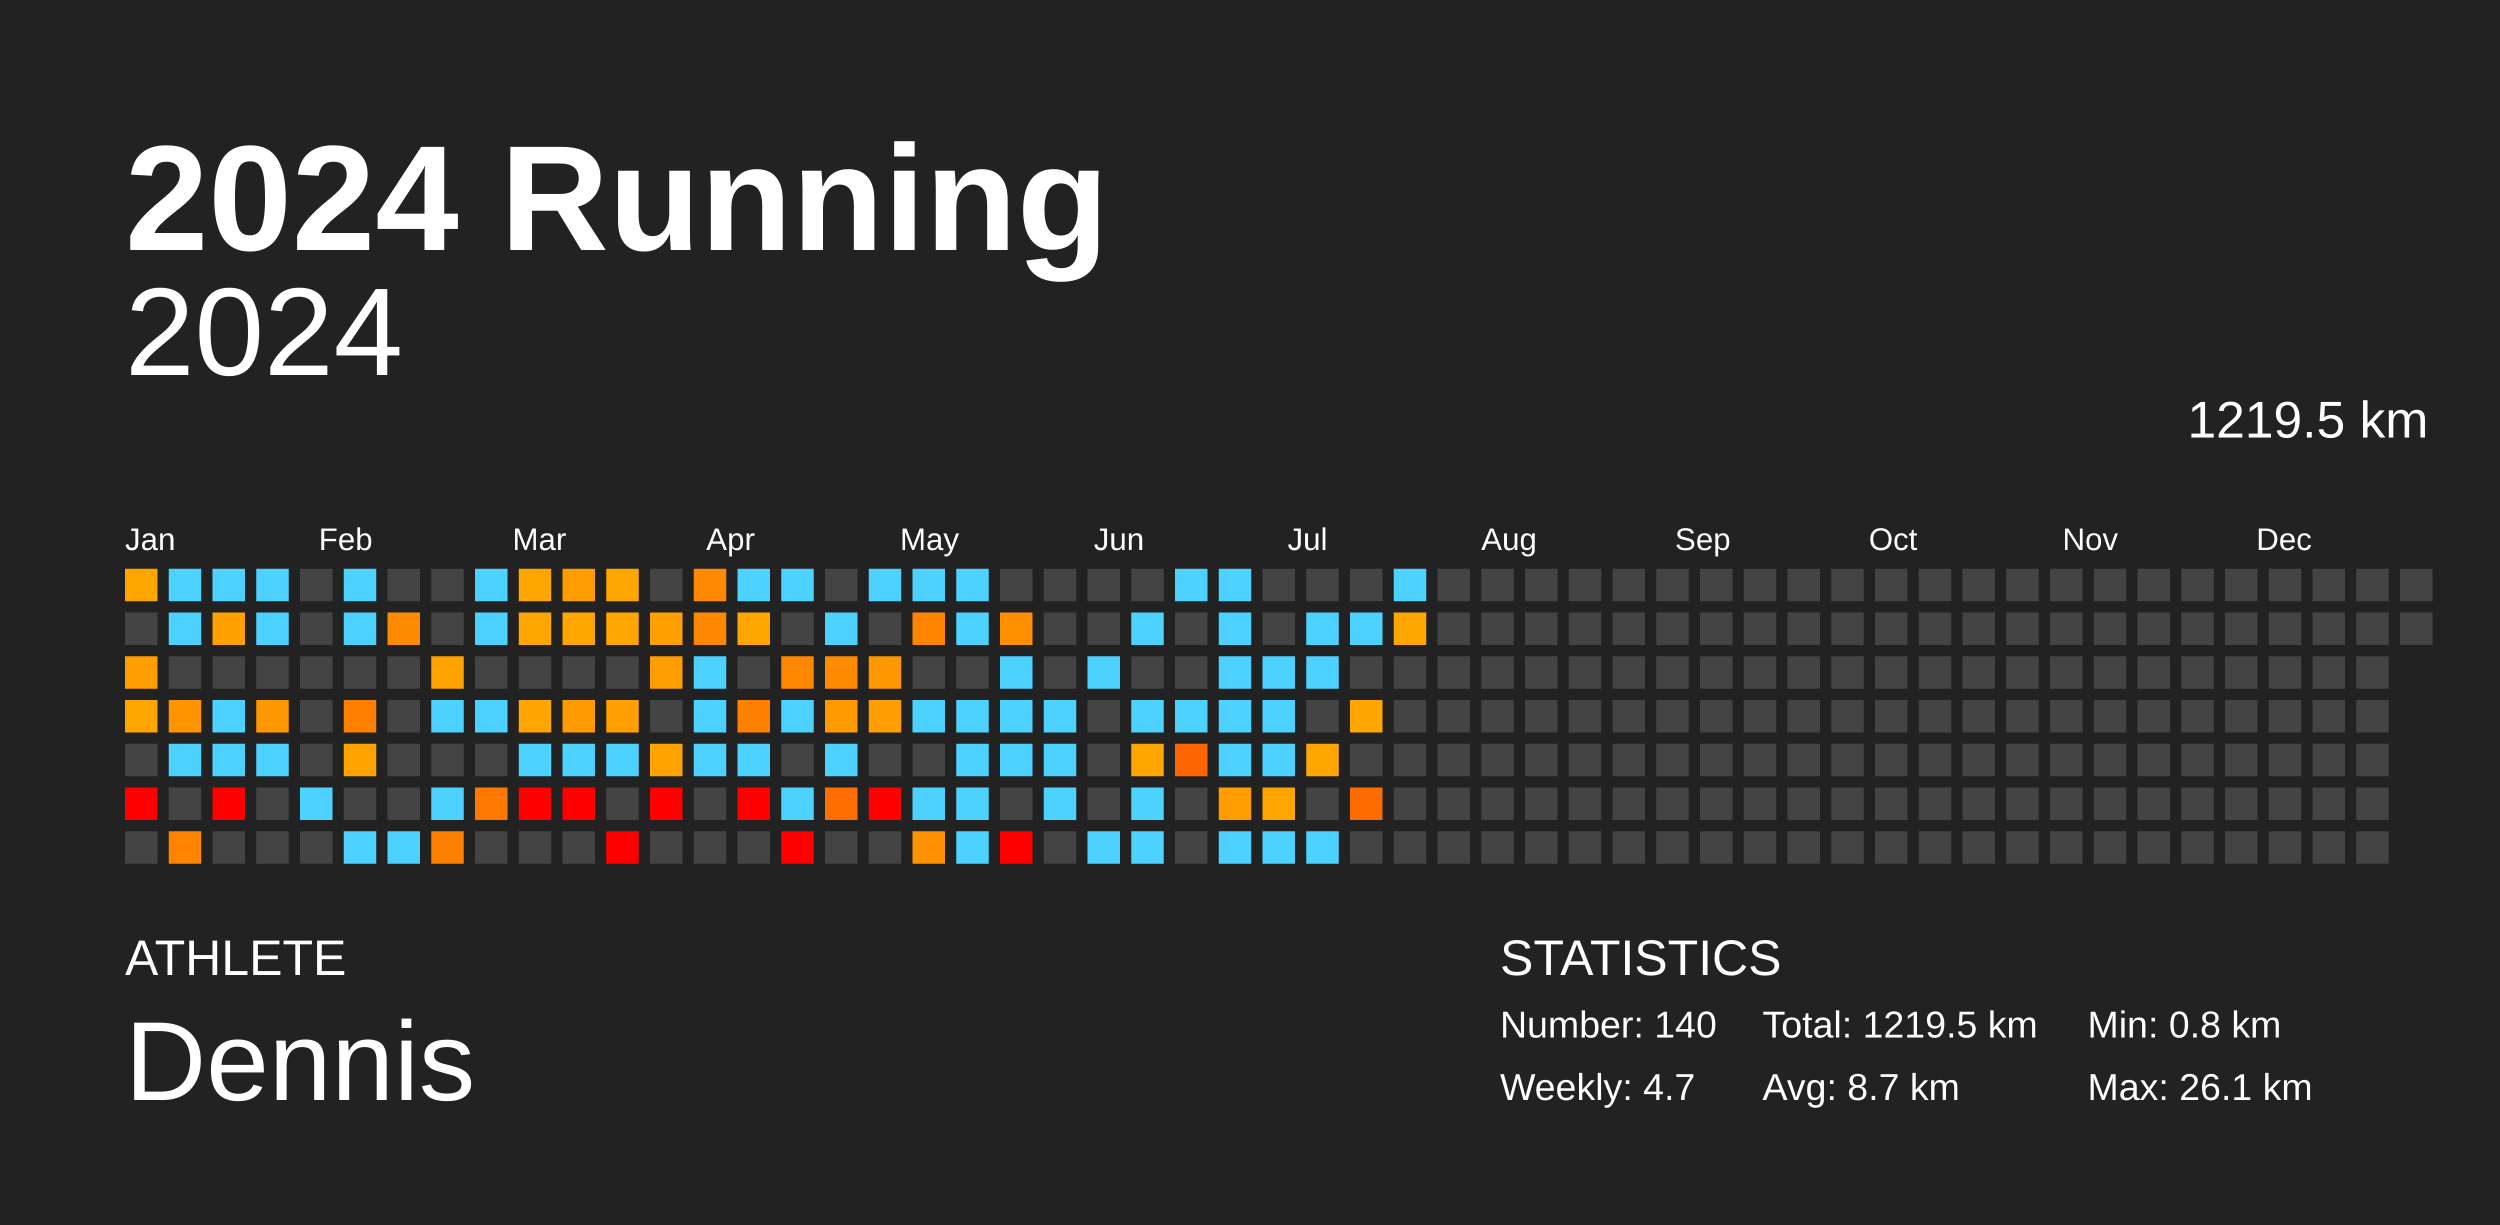
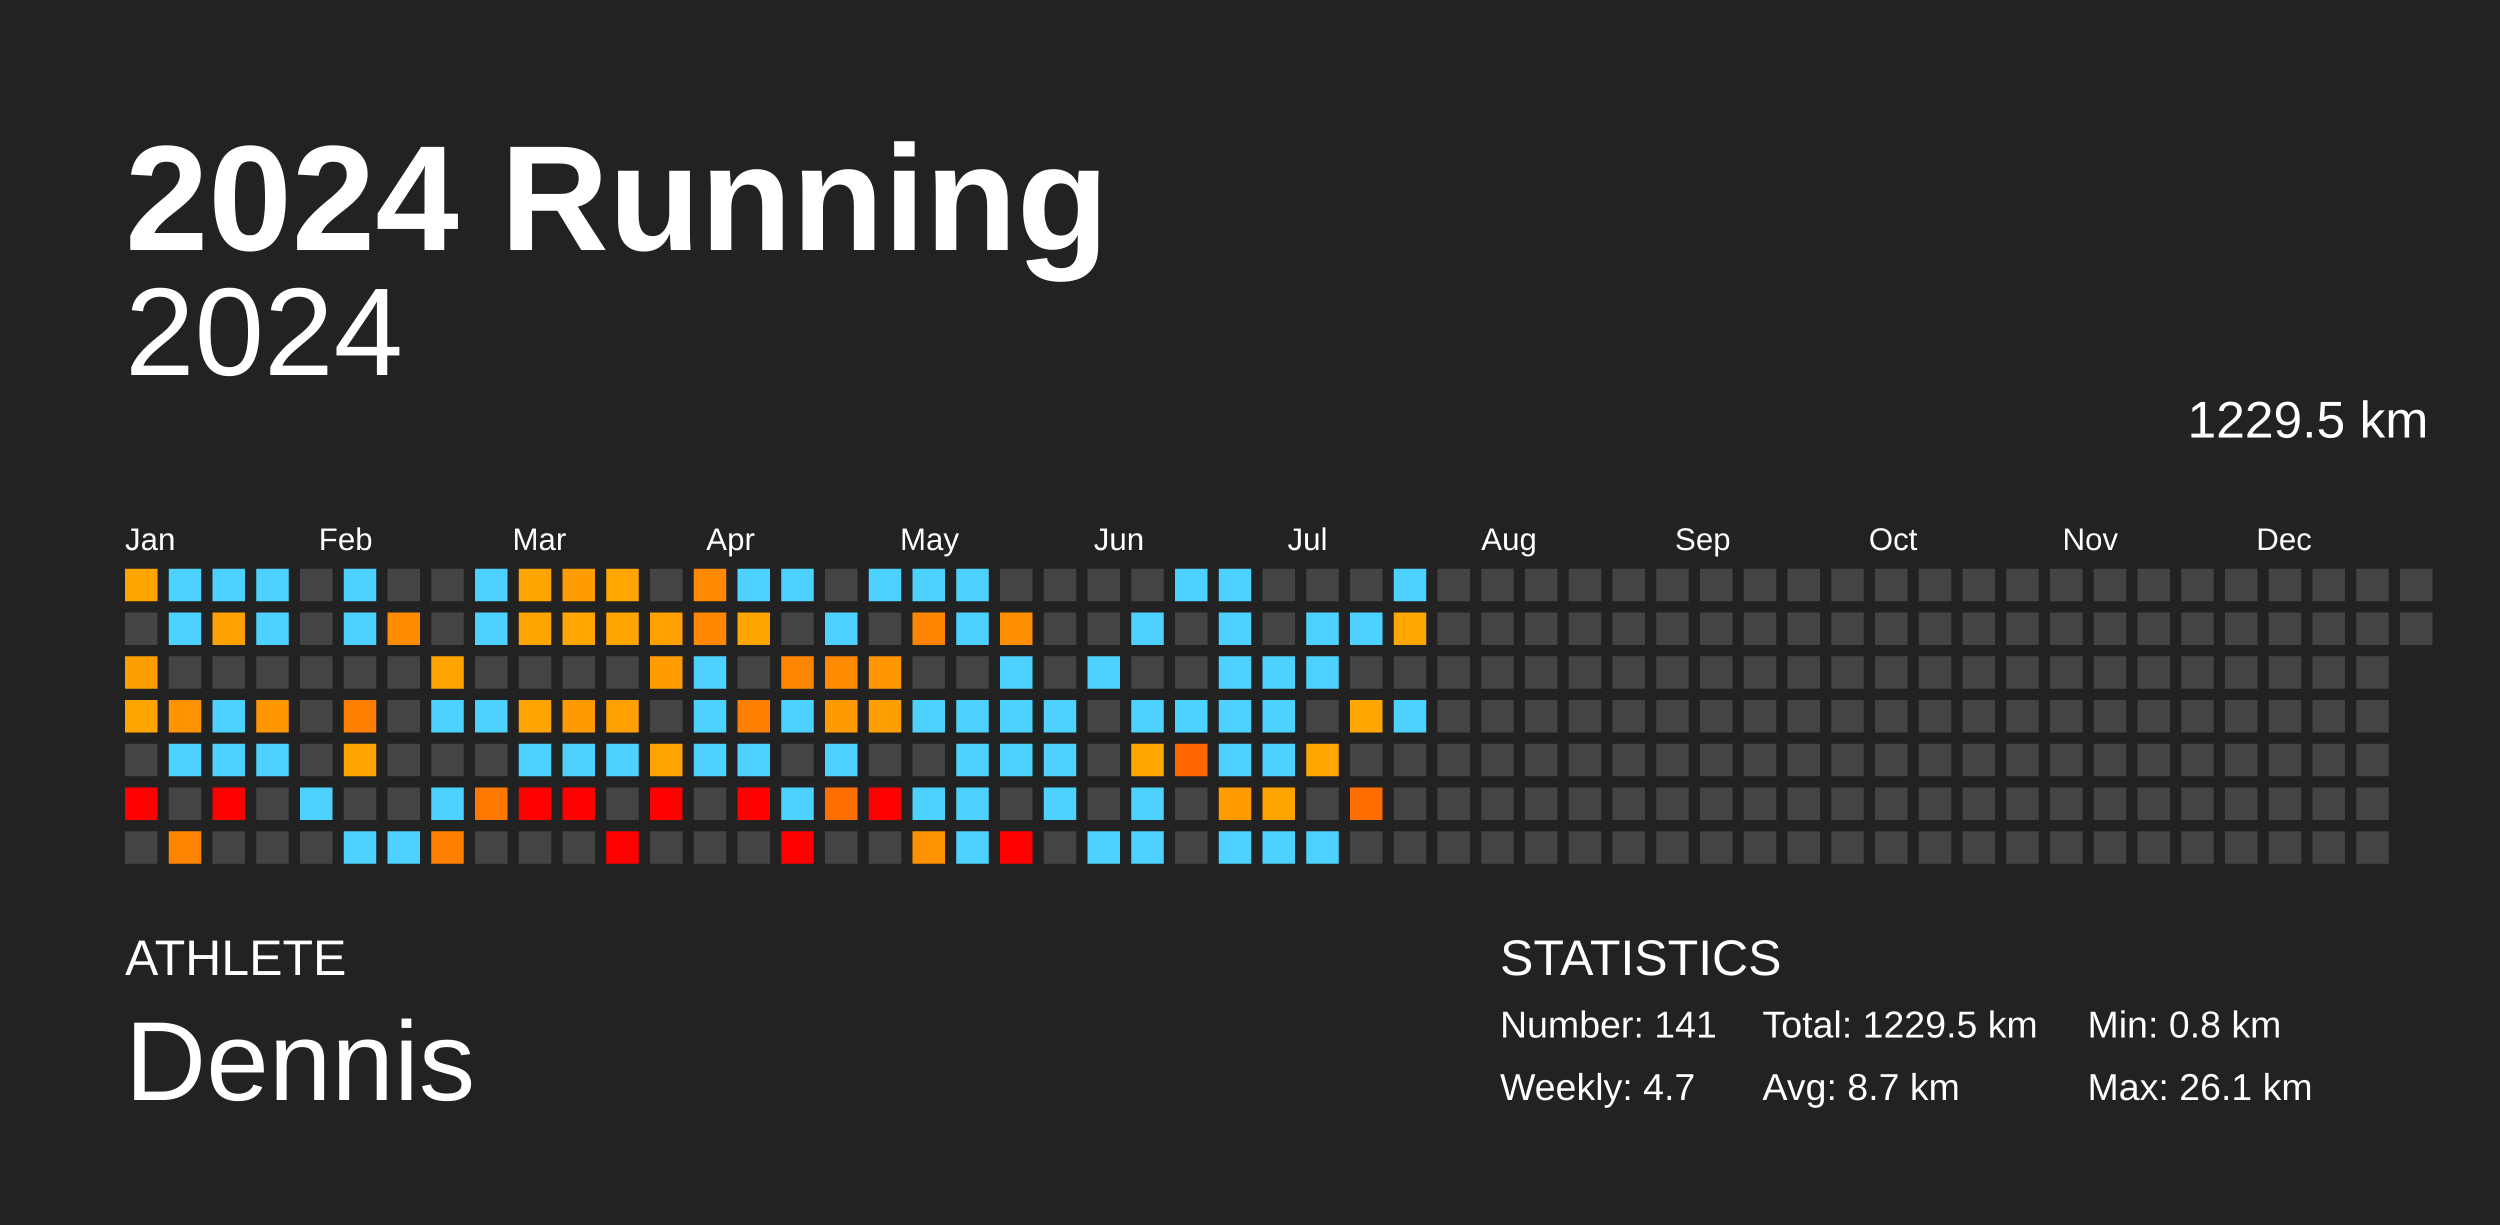
<svg xmlns="http://www.w3.org/2000/svg" baseProfile="full" height="98mm" version="1.1" viewBox="0,0,200,98" width="200mm">
  <defs />
  <rect fill="#222222" height="98" width="200" x="0" y="0" />
  <text fill="#FFFFFF" style="font-size:12px; font-family:Arial; font-weight:bold;" x="10" y="20">2024 Running</text>
  <text fill="#FFFFFF" style="font-size:4px; font-family:Arial" x="10" y="78">ATHLETE</text>
  <text fill="#FFFFFF" style="font-size:9px; font-family:Arial" x="10" y="88">Dennis</text>
  <text fill="#FFFFFF" style="font-size:4px; font-family:Arial" x="120" y="78">STATISTICS</text>
-   <text fill="#FFFFFF" style="font-size:3px; font-family:Arial" x="120" y="83">Number: 140</text>
+   <text fill="#FFFFFF" style="font-size:3px; font-family:Arial" x="120" y="83">Number: 141</text>
  <text fill="#FFFFFF" style="font-size:3px; font-family:Arial" x="120" y="88">Weekly: 4.7</text>
-   <text fill="#FFFFFF" style="font-size:3px; font-family:Arial" x="141" y="83">Total: 1219.5 km</text>
+   <text fill="#FFFFFF" style="font-size:3px; font-family:Arial" x="141" y="83">Total: 1229.5 km</text>
  <text fill="#FFFFFF" style="font-size:3px; font-family:Arial" x="141" y="88">Avg: 8.7 km</text>
  <text fill="#FFFFFF" style="font-size:3px; font-family:Arial" x="167" y="83">Min: 0.8 km</text>
  <text fill="#FFFFFF" style="font-size:3px; font-family:Arial" x="167" y="88">Max: 26.1 km</text>
  <text alignment-baseline="hanging" fill="#FFFFFF" style="font-size:10.0px; font-family:Arial;" x="10" y="30">2024</text>
-   <text alignment-baseline="hanging" fill="#FFFFFF" style="font-size:4.125px; font-family:Arial;" x="175" y="35">1219.5 km</text>
+   <text alignment-baseline="hanging" fill="#FFFFFF" style="font-size:4.125px; font-family:Arial;" x="175" y="35">1229.5 km</text>
  <text fill="#FFFFFF" style="font-size:2.5px; font-family:Arial" x="10.0" y="44">Jan</text>
  <text fill="#FFFFFF" style="font-size:2.5px; font-family:Arial" x="25.5" y="44">Feb</text>
  <text fill="#FFFFFF" style="font-size:2.5px; font-family:Arial" x="41.0" y="44">Mar</text>
  <text fill="#FFFFFF" style="font-size:2.5px; font-family:Arial" x="56.5" y="44">Apr</text>
  <text fill="#FFFFFF" style="font-size:2.5px; font-family:Arial" x="72.0" y="44">May</text>
  <text fill="#FFFFFF" style="font-size:2.5px; font-family:Arial" x="87.5" y="44">Jun</text>
  <text fill="#FFFFFF" style="font-size:2.5px; font-family:Arial" x="103.0" y="44">Jul</text>
  <text fill="#FFFFFF" style="font-size:2.5px; font-family:Arial" x="118.5" y="44">Aug</text>
  <text fill="#FFFFFF" style="font-size:2.5px; font-family:Arial" x="134.0" y="44">Sep</text>
  <text fill="#FFFFFF" style="font-size:2.5px; font-family:Arial" x="149.5" y="44">Oct</text>
  <text fill="#FFFFFF" style="font-size:2.5px; font-family:Arial" x="165.0" y="44">Nov</text>
  <text fill="#FFFFFF" style="font-size:2.5px; font-family:Arial" x="180.5" y="44">Dec</text>
  <rect fill="#ffa500" height="2.6" width="2.6" x="10.0" y="45.5" />
  <rect fill="#444444" height="2.6" width="2.6" x="10.0" y="49.0" />
  <rect fill="#ff9e00" height="2.6" width="2.6" x="10.0" y="52.5" />
  <rect fill="#ffa500" height="2.6" width="2.6" x="10.0" y="56.0" />
  <rect fill="#444444" height="2.6" width="2.6" x="10.0" y="59.5" />
  <rect fill="red" height="2.6" width="2.6" x="10.0" y="63.0" />
  <rect fill="#444444" height="2.6" width="2.6" x="10.0" y="66.5" />
  <rect fill="#4dd2ff" height="2.6" width="2.6" x="13.5" y="45.5" />
  <rect fill="#4dd2ff" height="2.6" width="2.6" x="13.5" y="49.0" />
  <rect fill="#444444" height="2.6" width="2.6" x="13.5" y="52.5" />
  <rect fill="#ff9400" height="2.6" width="2.6" x="13.5" y="56.0" />
  <rect fill="#4dd2ff" height="2.6" width="2.6" x="13.5" y="59.5" />
  <rect fill="#444444" height="2.6" width="2.6" x="13.5" y="63.0" />
  <rect fill="#ff8500" height="2.6" width="2.6" x="13.5" y="66.5" />
  <rect fill="#4dd2ff" height="2.6" width="2.6" x="17.0" y="45.5" />
  <rect fill="#ffa100" height="2.6" width="2.6" x="17.0" y="49.0" />
  <rect fill="#444444" height="2.6" width="2.6" x="17.0" y="52.5" />
  <rect fill="#4dd2ff" height="2.6" width="2.6" x="17.0" y="56.0" />
  <rect fill="#4dd2ff" height="2.6" width="2.6" x="17.0" y="59.5" />
  <rect fill="red" height="2.6" width="2.6" x="17.0" y="63.0" />
  <rect fill="#444444" height="2.6" width="2.6" x="17.0" y="66.5" />
  <rect fill="#4dd2ff" height="2.6" width="2.6" x="20.5" y="45.5" />
  <rect fill="#4dd2ff" height="2.6" width="2.6" x="20.5" y="49.0" />
  <rect fill="#444444" height="2.6" width="2.6" x="20.5" y="52.5" />
  <rect fill="#ff9800" height="2.6" width="2.6" x="20.5" y="56.0" />
  <rect fill="#4dd2ff" height="2.6" width="2.6" x="20.5" y="59.5" />
  <rect fill="#444444" height="2.6" width="2.6" x="20.5" y="63.0" />
  <rect fill="#444444" height="2.6" width="2.6" x="20.5" y="66.5" />
  <rect fill="#444444" height="2.6" width="2.6" x="24.0" y="45.5" />
  <rect fill="#444444" height="2.6" width="2.6" x="24.0" y="49.0" />
  <rect fill="#444444" height="2.6" width="2.6" x="24.0" y="52.5" />
  <rect fill="#444444" height="2.6" width="2.6" x="24.0" y="56.0" />
  <rect fill="#444444" height="2.6" width="2.6" x="24.0" y="59.5" />
  <rect fill="#4dd2ff" height="2.6" width="2.6" x="24.0" y="63.0" />
  <rect fill="#444444" height="2.6" width="2.6" x="24.0" y="66.5" />
  <rect fill="#4dd2ff" height="2.6" width="2.6" x="27.5" y="45.5" />
  <rect fill="#4dd2ff" height="2.6" width="2.6" x="27.5" y="49.0" />
  <rect fill="#444444" height="2.6" width="2.6" x="27.5" y="52.5" />
  <rect fill="#ff8000" height="2.6" width="2.6" x="27.5" y="56.0" />
  <rect fill="#ffa300" height="2.6" width="2.6" x="27.5" y="59.5" />
  <rect fill="#444444" height="2.6" width="2.6" x="27.5" y="63.0" />
  <rect fill="#4dd2ff" height="2.6" width="2.6" x="27.5" y="66.5" />
  <rect fill="#444444" height="2.6" width="2.6" x="31.0" y="45.5" />
  <rect fill="#ff8b00" height="2.6" width="2.6" x="31.0" y="49.0" />
  <rect fill="#444444" height="2.6" width="2.6" x="31.0" y="52.5" />
  <rect fill="#444444" height="2.6" width="2.6" x="31.0" y="56.0" />
  <rect fill="#444444" height="2.6" width="2.6" x="31.0" y="59.5" />
  <rect fill="#444444" height="2.6" width="2.6" x="31.0" y="63.0" />
  <rect fill="#4dd2ff" height="2.6" width="2.6" x="31.0" y="66.5" />
  <rect fill="#444444" height="2.6" width="2.6" x="34.5" y="45.5" />
  <rect fill="#444444" height="2.6" width="2.6" x="34.5" y="49.0" />
  <rect fill="#ffa300" height="2.6" width="2.6" x="34.5" y="52.5" />
  <rect fill="#4dd2ff" height="2.6" width="2.6" x="34.5" y="56.0" />
  <rect fill="#444444" height="2.6" width="2.6" x="34.5" y="59.5" />
  <rect fill="#4dd2ff" height="2.6" width="2.6" x="34.5" y="63.0" />
  <rect fill="#ff7f00" height="2.6" width="2.6" x="34.5" y="66.5" />
  <rect fill="#4dd2ff" height="2.6" width="2.6" x="38.0" y="45.5" />
  <rect fill="#4dd2ff" height="2.6" width="2.6" x="38.0" y="49.0" />
  <rect fill="#444444" height="2.6" width="2.6" x="38.0" y="52.5" />
  <rect fill="#4dd2ff" height="2.6" width="2.6" x="38.0" y="56.0" />
  <rect fill="#444444" height="2.6" width="2.6" x="38.0" y="59.5" />
  <rect fill="#ff7800" height="2.6" width="2.6" x="38.0" y="63.0" />
  <rect fill="#444444" height="2.6" width="2.6" x="38.0" y="66.5" />
  <rect fill="#ffa500" height="2.6" width="2.6" x="41.5" y="45.5" />
  <rect fill="#ffa500" height="2.6" width="2.6" x="41.5" y="49.0" />
  <rect fill="#444444" height="2.6" width="2.6" x="41.5" y="52.5" />
  <rect fill="#ffa400" height="2.6" width="2.6" x="41.5" y="56.0" />
  <rect fill="#4dd2ff" height="2.6" width="2.6" x="41.5" y="59.5" />
  <rect fill="red" height="2.6" width="2.6" x="41.5" y="63.0" />
  <rect fill="#444444" height="2.6" width="2.6" x="41.5" y="66.5" />
  <rect fill="#ff9d00" height="2.6" width="2.6" x="45.0" y="45.5" />
  <rect fill="#ffa600" height="2.6" width="2.6" x="45.0" y="49.0" />
  <rect fill="#444444" height="2.6" width="2.6" x="45.0" y="52.5" />
  <rect fill="#ff9b00" height="2.6" width="2.6" x="45.0" y="56.0" />
  <rect fill="#4dd2ff" height="2.6" width="2.6" x="45.0" y="59.5" />
  <rect fill="red" height="2.6" width="2.6" x="45.0" y="63.0" />
  <rect fill="#444444" height="2.6" width="2.6" x="45.0" y="66.5" />
  <rect fill="#ffa600" height="2.6" width="2.6" x="48.5" y="45.5" />
  <rect fill="#ffa500" height="2.6" width="2.6" x="48.5" y="49.0" />
  <rect fill="#444444" height="2.6" width="2.6" x="48.5" y="52.5" />
  <rect fill="#ffa000" height="2.6" width="2.6" x="48.5" y="56.0" />
  <rect fill="#4dd2ff" height="2.6" width="2.6" x="48.5" y="59.5" />
  <rect fill="#444444" height="2.6" width="2.6" x="48.5" y="63.0" />
  <rect fill="red" height="2.6" width="2.6" x="48.5" y="66.5" />
  <rect fill="#444444" height="2.6" width="2.6" x="52.0" y="45.5" />
  <rect fill="#ff9f00" height="2.6" width="2.6" x="52.0" y="49.0" />
  <rect fill="#ff9d00" height="2.6" width="2.6" x="52.0" y="52.5" />
  <rect fill="#444444" height="2.6" width="2.6" x="52.0" y="56.0" />
  <rect fill="#ffa300" height="2.6" width="2.6" x="52.0" y="59.5" />
  <rect fill="red" height="2.6" width="2.6" x="52.0" y="63.0" />
  <rect fill="#444444" height="2.6" width="2.6" x="52.0" y="66.5" />
  <rect fill="#ff8900" height="2.6" width="2.6" x="55.5" y="45.5" />
  <rect fill="#ff8800" height="2.6" width="2.6" x="55.5" y="49.0" />
  <rect fill="#4dd2ff" height="2.6" width="2.6" x="55.5" y="52.5" />
  <rect fill="#4dd2ff" height="2.6" width="2.6" x="55.5" y="56.0" />
  <rect fill="#4dd2ff" height="2.6" width="2.6" x="55.5" y="59.5" />
  <rect fill="#444444" height="2.6" width="2.6" x="55.5" y="63.0" />
  <rect fill="#444444" height="2.6" width="2.6" x="55.5" y="66.5" />
  <rect fill="#4dd2ff" height="2.6" width="2.6" x="59.0" y="45.5" />
  <rect fill="#ffa500" height="2.6" width="2.6" x="59.0" y="49.0" />
  <rect fill="#444444" height="2.6" width="2.6" x="59.0" y="52.5" />
  <rect fill="#ff7f00" height="2.6" width="2.6" x="59.0" y="56.0" />
  <rect fill="#4dd2ff" height="2.6" width="2.6" x="59.0" y="59.5" />
  <rect fill="red" height="2.6" width="2.6" x="59.0" y="63.0" />
  <rect fill="#444444" height="2.6" width="2.6" x="59.0" y="66.5" />
  <rect fill="#4dd2ff" height="2.6" width="2.6" x="62.5" y="45.5" />
  <rect fill="#444444" height="2.6" width="2.6" x="62.5" y="49.0" />
  <rect fill="#ff8600" height="2.6" width="2.6" x="62.5" y="52.5" />
  <rect fill="#4dd2ff" height="2.6" width="2.6" x="62.5" y="56.0" />
  <rect fill="#444444" height="2.6" width="2.6" x="62.5" y="59.5" />
  <rect fill="#4dd2ff" height="2.6" width="2.6" x="62.5" y="63.0" />
  <rect fill="red" height="2.6" width="2.6" x="62.5" y="66.5" />
  <rect fill="#444444" height="2.6" width="2.6" x="66.0" y="45.5" />
  <rect fill="#4dd2ff" height="2.6" width="2.6" x="66.0" y="49.0" />
  <rect fill="#ff8b00" height="2.6" width="2.6" x="66.0" y="52.5" />
  <rect fill="#ff9b00" height="2.6" width="2.6" x="66.0" y="56.0" />
  <rect fill="#4dd2ff" height="2.6" width="2.6" x="66.0" y="59.5" />
  <rect fill="#ff6e00" height="2.6" width="2.6" x="66.0" y="63.0" />
  <rect fill="#444444" height="2.6" width="2.6" x="66.0" y="66.5" />
  <rect fill="#4dd2ff" height="2.6" width="2.6" x="69.5" y="45.5" />
  <rect fill="#444444" height="2.6" width="2.6" x="69.5" y="49.0" />
  <rect fill="#ff9800" height="2.6" width="2.6" x="69.5" y="52.5" />
  <rect fill="#ff9e00" height="2.6" width="2.6" x="69.5" y="56.0" />
  <rect fill="#444444" height="2.6" width="2.6" x="69.5" y="59.5" />
  <rect fill="red" height="2.6" width="2.6" x="69.5" y="63.0" />
  <rect fill="#444444" height="2.6" width="2.6" x="69.5" y="66.5" />
  <rect fill="#4dd2ff" height="2.6" width="2.6" x="73.0" y="45.5" />
  <rect fill="#ff8500" height="2.6" width="2.6" x="73.0" y="49.0" />
  <rect fill="#444444" height="2.6" width="2.6" x="73.0" y="52.5" />
  <rect fill="#4dd2ff" height="2.6" width="2.6" x="73.0" y="56.0" />
  <rect fill="#444444" height="2.6" width="2.6" x="73.0" y="59.5" />
  <rect fill="#4dd2ff" height="2.6" width="2.6" x="73.0" y="63.0" />
  <rect fill="#ff9200" height="2.6" width="2.6" x="73.0" y="66.5" />
  <rect fill="#4dd2ff" height="2.6" width="2.6" x="76.5" y="45.5" />
  <rect fill="#4dd2ff" height="2.6" width="2.6" x="76.5" y="49.0" />
  <rect fill="#444444" height="2.6" width="2.6" x="76.5" y="52.5" />
  <rect fill="#4dd2ff" height="2.6" width="2.6" x="76.5" y="56.0" />
  <rect fill="#4dd2ff" height="2.6" width="2.6" x="76.5" y="59.5" />
  <rect fill="#4dd2ff" height="2.6" width="2.6" x="76.5" y="63.0" />
  <rect fill="#4dd2ff" height="2.6" width="2.6" x="76.5" y="66.5" />
  <rect fill="#444444" height="2.6" width="2.6" x="80.0" y="45.5" />
  <rect fill="#ff8e00" height="2.6" width="2.6" x="80.0" y="49.0" />
  <rect fill="#4dd2ff" height="2.6" width="2.6" x="80.0" y="52.5" />
  <rect fill="#4dd2ff" height="2.6" width="2.6" x="80.0" y="56.0" />
  <rect fill="#4dd2ff" height="2.6" width="2.6" x="80.0" y="59.5" />
  <rect fill="#444444" height="2.6" width="2.6" x="80.0" y="63.0" />
  <rect fill="red" height="2.6" width="2.6" x="80.0" y="66.5" />
  <rect fill="#444444" height="2.6" width="2.6" x="83.5" y="45.5" />
  <rect fill="#444444" height="2.6" width="2.6" x="83.5" y="49.0" />
  <rect fill="#444444" height="2.6" width="2.6" x="83.5" y="52.5" />
  <rect fill="#4dd2ff" height="2.6" width="2.6" x="83.5" y="56.0" />
  <rect fill="#4dd2ff" height="2.6" width="2.6" x="83.5" y="59.5" />
  <rect fill="#4dd2ff" height="2.6" width="2.6" x="83.5" y="63.0" />
  <rect fill="#444444" height="2.6" width="2.6" x="83.5" y="66.5" />
  <rect fill="#444444" height="2.6" width="2.6" x="87.0" y="45.5" />
  <rect fill="#444444" height="2.6" width="2.6" x="87.0" y="49.0" />
  <rect fill="#4dd2ff" height="2.6" width="2.6" x="87.0" y="52.5" />
  <rect fill="#444444" height="2.6" width="2.6" x="87.0" y="56.0" />
  <rect fill="#444444" height="2.6" width="2.6" x="87.0" y="59.5" />
  <rect fill="#444444" height="2.6" width="2.6" x="87.0" y="63.0" />
  <rect fill="#4dd2ff" height="2.6" width="2.6" x="87.0" y="66.5" />
  <rect fill="#444444" height="2.6" width="2.6" x="90.5" y="45.5" />
  <rect fill="#4dd2ff" height="2.6" width="2.6" x="90.5" y="49.0" />
  <rect fill="#444444" height="2.6" width="2.6" x="90.5" y="52.5" />
  <rect fill="#4dd2ff" height="2.6" width="2.6" x="90.5" y="56.0" />
  <rect fill="#ffa700" height="2.6" width="2.6" x="90.5" y="59.5" />
  <rect fill="#4dd2ff" height="2.6" width="2.6" x="90.5" y="63.0" />
  <rect fill="#4dd2ff" height="2.6" width="2.6" x="90.5" y="66.5" />
  <rect fill="#4dd2ff" height="2.6" width="2.6" x="94.0" y="45.5" />
  <rect fill="#444444" height="2.6" width="2.6" x="94.0" y="49.0" />
  <rect fill="#444444" height="2.6" width="2.6" x="94.0" y="52.5" />
  <rect fill="#4dd2ff" height="2.6" width="2.6" x="94.0" y="56.0" />
  <rect fill="#ff6500" height="2.6" width="2.6" x="94.0" y="59.5" />
  <rect fill="#444444" height="2.6" width="2.6" x="94.0" y="63.0" />
  <rect fill="#444444" height="2.6" width="2.6" x="94.0" y="66.5" />
  <rect fill="#4dd2ff" height="2.6" width="2.6" x="97.5" y="45.5" />
  <rect fill="#4dd2ff" height="2.6" width="2.6" x="97.5" y="49.0" />
  <rect fill="#4dd2ff" height="2.6" width="2.6" x="97.5" y="52.5" />
  <rect fill="#4dd2ff" height="2.6" width="2.6" x="97.5" y="56.0" />
  <rect fill="#4dd2ff" height="2.6" width="2.6" x="97.5" y="59.5" />
  <rect fill="#ff9c00" height="2.6" width="2.6" x="97.5" y="63.0" />
  <rect fill="#4dd2ff" height="2.6" width="2.6" x="97.5" y="66.5" />
  <rect fill="#444444" height="2.6" width="2.6" x="101.0" y="45.5" />
  <rect fill="#444444" height="2.6" width="2.6" x="101.0" y="49.0" />
  <rect fill="#4dd2ff" height="2.6" width="2.6" x="101.0" y="52.5" />
  <rect fill="#4dd2ff" height="2.6" width="2.6" x="101.0" y="56.0" />
  <rect fill="#4dd2ff" height="2.6" width="2.6" x="101.0" y="59.5" />
  <rect fill="#ffa500" height="2.6" width="2.6" x="101.0" y="63.0" />
  <rect fill="#4dd2ff" height="2.6" width="2.6" x="101.0" y="66.5" />
  <rect fill="#444444" height="2.6" width="2.6" x="104.5" y="45.5" />
  <rect fill="#4dd2ff" height="2.6" width="2.6" x="104.5" y="49.0" />
  <rect fill="#4dd2ff" height="2.6" width="2.6" x="104.5" y="52.5" />
  <rect fill="#444444" height="2.6" width="2.6" x="104.5" y="56.0" />
  <rect fill="#ffa600" height="2.6" width="2.6" x="104.5" y="59.5" />
  <rect fill="#444444" height="2.6" width="2.6" x="104.5" y="63.0" />
  <rect fill="#4dd2ff" height="2.6" width="2.6" x="104.5" y="66.5" />
  <rect fill="#444444" height="2.6" width="2.6" x="108.0" y="45.5" />
  <rect fill="#4dd2ff" height="2.6" width="2.6" x="108.0" y="49.0" />
  <rect fill="#444444" height="2.6" width="2.6" x="108.0" y="52.5" />
  <rect fill="#ffa600" height="2.6" width="2.6" x="108.0" y="56.0" />
  <rect fill="#444444" height="2.6" width="2.6" x="108.0" y="59.5" />
  <rect fill="#ff6c00" height="2.6" width="2.6" x="108.0" y="63.0" />
  <rect fill="#444444" height="2.6" width="2.6" x="108.0" y="66.5" />
  <rect fill="#4dd2ff" height="2.6" width="2.6" x="111.5" y="45.5" />
  <rect fill="#ffa600" height="2.6" width="2.6" x="111.5" y="49.0" />
  <rect fill="#444444" height="2.6" width="2.6" x="111.5" y="52.5" />
-   <rect fill="#444444" height="2.6" width="2.6" x="111.5" y="56.0" />
+   <rect fill="#4dd2ff" height="2.6" width="2.6" x="111.5" y="56.0" />
  <rect fill="#444444" height="2.6" width="2.6" x="111.5" y="59.5" />
  <rect fill="#444444" height="2.6" width="2.6" x="111.5" y="63.0" />
  <rect fill="#444444" height="2.6" width="2.6" x="111.5" y="66.5" />
  <rect fill="#444444" height="2.6" width="2.6" x="115.0" y="45.5" />
  <rect fill="#444444" height="2.6" width="2.6" x="115.0" y="49.0" />
  <rect fill="#444444" height="2.6" width="2.6" x="115.0" y="52.5" />
  <rect fill="#444444" height="2.6" width="2.6" x="115.0" y="56.0" />
  <rect fill="#444444" height="2.6" width="2.6" x="115.0" y="59.5" />
  <rect fill="#444444" height="2.6" width="2.6" x="115.0" y="63.0" />
  <rect fill="#444444" height="2.6" width="2.6" x="115.0" y="66.5" />
  <rect fill="#444444" height="2.6" width="2.6" x="118.5" y="45.5" />
  <rect fill="#444444" height="2.6" width="2.6" x="118.5" y="49.0" />
  <rect fill="#444444" height="2.6" width="2.6" x="118.5" y="52.5" />
  <rect fill="#444444" height="2.6" width="2.6" x="118.5" y="56.0" />
  <rect fill="#444444" height="2.6" width="2.6" x="118.5" y="59.5" />
  <rect fill="#444444" height="2.6" width="2.6" x="118.5" y="63.0" />
  <rect fill="#444444" height="2.6" width="2.6" x="118.5" y="66.5" />
  <rect fill="#444444" height="2.6" width="2.6" x="122.0" y="45.5" />
  <rect fill="#444444" height="2.6" width="2.6" x="122.0" y="49.0" />
  <rect fill="#444444" height="2.6" width="2.6" x="122.0" y="52.5" />
  <rect fill="#444444" height="2.6" width="2.6" x="122.0" y="56.0" />
  <rect fill="#444444" height="2.6" width="2.6" x="122.0" y="59.5" />
  <rect fill="#444444" height="2.6" width="2.6" x="122.0" y="63.0" />
  <rect fill="#444444" height="2.6" width="2.6" x="122.0" y="66.5" />
  <rect fill="#444444" height="2.6" width="2.6" x="125.5" y="45.5" />
  <rect fill="#444444" height="2.6" width="2.6" x="125.5" y="49.0" />
  <rect fill="#444444" height="2.6" width="2.6" x="125.5" y="52.5" />
  <rect fill="#444444" height="2.6" width="2.6" x="125.5" y="56.0" />
  <rect fill="#444444" height="2.6" width="2.6" x="125.5" y="59.5" />
  <rect fill="#444444" height="2.6" width="2.6" x="125.5" y="63.0" />
  <rect fill="#444444" height="2.6" width="2.6" x="125.5" y="66.5" />
  <rect fill="#444444" height="2.6" width="2.6" x="129.0" y="45.5" />
  <rect fill="#444444" height="2.6" width="2.6" x="129.0" y="49.0" />
  <rect fill="#444444" height="2.6" width="2.6" x="129.0" y="52.5" />
  <rect fill="#444444" height="2.6" width="2.6" x="129.0" y="56.0" />
  <rect fill="#444444" height="2.6" width="2.6" x="129.0" y="59.5" />
  <rect fill="#444444" height="2.6" width="2.6" x="129.0" y="63.0" />
  <rect fill="#444444" height="2.6" width="2.6" x="129.0" y="66.5" />
  <rect fill="#444444" height="2.6" width="2.6" x="132.5" y="45.5" />
  <rect fill="#444444" height="2.6" width="2.6" x="132.5" y="49.0" />
  <rect fill="#444444" height="2.6" width="2.6" x="132.5" y="52.5" />
  <rect fill="#444444" height="2.6" width="2.6" x="132.5" y="56.0" />
  <rect fill="#444444" height="2.6" width="2.6" x="132.5" y="59.5" />
  <rect fill="#444444" height="2.6" width="2.6" x="132.5" y="63.0" />
  <rect fill="#444444" height="2.6" width="2.6" x="132.5" y="66.5" />
  <rect fill="#444444" height="2.6" width="2.6" x="136.0" y="45.5" />
  <rect fill="#444444" height="2.6" width="2.6" x="136.0" y="49.0" />
  <rect fill="#444444" height="2.6" width="2.6" x="136.0" y="52.5" />
  <rect fill="#444444" height="2.6" width="2.6" x="136.0" y="56.0" />
  <rect fill="#444444" height="2.6" width="2.6" x="136.0" y="59.5" />
  <rect fill="#444444" height="2.6" width="2.6" x="136.0" y="63.0" />
  <rect fill="#444444" height="2.6" width="2.6" x="136.0" y="66.5" />
  <rect fill="#444444" height="2.6" width="2.6" x="139.5" y="45.5" />
  <rect fill="#444444" height="2.6" width="2.6" x="139.5" y="49.0" />
  <rect fill="#444444" height="2.6" width="2.6" x="139.5" y="52.5" />
  <rect fill="#444444" height="2.6" width="2.6" x="139.5" y="56.0" />
  <rect fill="#444444" height="2.6" width="2.6" x="139.5" y="59.5" />
  <rect fill="#444444" height="2.6" width="2.6" x="139.5" y="63.0" />
  <rect fill="#444444" height="2.6" width="2.6" x="139.5" y="66.5" />
  <rect fill="#444444" height="2.6" width="2.6" x="143.0" y="45.5" />
  <rect fill="#444444" height="2.6" width="2.6" x="143.0" y="49.0" />
  <rect fill="#444444" height="2.6" width="2.6" x="143.0" y="52.5" />
  <rect fill="#444444" height="2.6" width="2.6" x="143.0" y="56.0" />
  <rect fill="#444444" height="2.6" width="2.6" x="143.0" y="59.5" />
  <rect fill="#444444" height="2.6" width="2.6" x="143.0" y="63.0" />
  <rect fill="#444444" height="2.6" width="2.6" x="143.0" y="66.5" />
  <rect fill="#444444" height="2.6" width="2.6" x="146.5" y="45.5" />
  <rect fill="#444444" height="2.6" width="2.6" x="146.5" y="49.0" />
  <rect fill="#444444" height="2.6" width="2.6" x="146.5" y="52.5" />
  <rect fill="#444444" height="2.6" width="2.6" x="146.5" y="56.0" />
  <rect fill="#444444" height="2.6" width="2.6" x="146.5" y="59.5" />
  <rect fill="#444444" height="2.6" width="2.6" x="146.5" y="63.0" />
  <rect fill="#444444" height="2.6" width="2.6" x="146.5" y="66.5" />
  <rect fill="#444444" height="2.6" width="2.6" x="150.0" y="45.5" />
  <rect fill="#444444" height="2.6" width="2.6" x="150.0" y="49.0" />
  <rect fill="#444444" height="2.6" width="2.6" x="150.0" y="52.5" />
  <rect fill="#444444" height="2.6" width="2.6" x="150.0" y="56.0" />
  <rect fill="#444444" height="2.6" width="2.6" x="150.0" y="59.5" />
  <rect fill="#444444" height="2.6" width="2.6" x="150.0" y="63.0" />
  <rect fill="#444444" height="2.6" width="2.6" x="150.0" y="66.5" />
  <rect fill="#444444" height="2.6" width="2.6" x="153.5" y="45.5" />
  <rect fill="#444444" height="2.6" width="2.6" x="153.5" y="49.0" />
  <rect fill="#444444" height="2.6" width="2.6" x="153.5" y="52.5" />
  <rect fill="#444444" height="2.6" width="2.6" x="153.5" y="56.0" />
  <rect fill="#444444" height="2.6" width="2.6" x="153.5" y="59.5" />
  <rect fill="#444444" height="2.6" width="2.6" x="153.5" y="63.0" />
  <rect fill="#444444" height="2.6" width="2.6" x="153.5" y="66.5" />
  <rect fill="#444444" height="2.6" width="2.6" x="157.0" y="45.5" />
  <rect fill="#444444" height="2.6" width="2.6" x="157.0" y="49.0" />
  <rect fill="#444444" height="2.6" width="2.6" x="157.0" y="52.5" />
  <rect fill="#444444" height="2.6" width="2.6" x="157.0" y="56.0" />
  <rect fill="#444444" height="2.6" width="2.6" x="157.0" y="59.5" />
  <rect fill="#444444" height="2.6" width="2.6" x="157.0" y="63.0" />
  <rect fill="#444444" height="2.6" width="2.6" x="157.0" y="66.5" />
  <rect fill="#444444" height="2.6" width="2.6" x="160.5" y="45.5" />
  <rect fill="#444444" height="2.6" width="2.6" x="160.5" y="49.0" />
  <rect fill="#444444" height="2.6" width="2.6" x="160.5" y="52.5" />
  <rect fill="#444444" height="2.6" width="2.6" x="160.5" y="56.0" />
  <rect fill="#444444" height="2.6" width="2.6" x="160.5" y="59.5" />
  <rect fill="#444444" height="2.6" width="2.6" x="160.5" y="63.0" />
  <rect fill="#444444" height="2.6" width="2.6" x="160.5" y="66.5" />
  <rect fill="#444444" height="2.6" width="2.6" x="164.0" y="45.5" />
  <rect fill="#444444" height="2.6" width="2.6" x="164.0" y="49.0" />
  <rect fill="#444444" height="2.6" width="2.6" x="164.0" y="52.5" />
  <rect fill="#444444" height="2.6" width="2.6" x="164.0" y="56.0" />
  <rect fill="#444444" height="2.6" width="2.6" x="164.0" y="59.5" />
  <rect fill="#444444" height="2.6" width="2.6" x="164.0" y="63.0" />
  <rect fill="#444444" height="2.6" width="2.6" x="164.0" y="66.5" />
  <rect fill="#444444" height="2.6" width="2.6" x="167.5" y="45.5" />
  <rect fill="#444444" height="2.6" width="2.6" x="167.5" y="49.0" />
  <rect fill="#444444" height="2.6" width="2.6" x="167.5" y="52.5" />
  <rect fill="#444444" height="2.6" width="2.6" x="167.5" y="56.0" />
  <rect fill="#444444" height="2.6" width="2.6" x="167.5" y="59.5" />
  <rect fill="#444444" height="2.6" width="2.6" x="167.5" y="63.0" />
  <rect fill="#444444" height="2.6" width="2.6" x="167.5" y="66.5" />
  <rect fill="#444444" height="2.6" width="2.6" x="171.0" y="45.5" />
  <rect fill="#444444" height="2.6" width="2.6" x="171.0" y="49.0" />
  <rect fill="#444444" height="2.6" width="2.6" x="171.0" y="52.5" />
  <rect fill="#444444" height="2.6" width="2.6" x="171.0" y="56.0" />
  <rect fill="#444444" height="2.6" width="2.6" x="171.0" y="59.5" />
  <rect fill="#444444" height="2.6" width="2.6" x="171.0" y="63.0" />
  <rect fill="#444444" height="2.6" width="2.6" x="171.0" y="66.5" />
  <rect fill="#444444" height="2.6" width="2.6" x="174.5" y="45.5" />
  <rect fill="#444444" height="2.6" width="2.6" x="174.5" y="49.0" />
  <rect fill="#444444" height="2.6" width="2.6" x="174.5" y="52.5" />
  <rect fill="#444444" height="2.6" width="2.6" x="174.5" y="56.0" />
  <rect fill="#444444" height="2.6" width="2.6" x="174.5" y="59.5" />
  <rect fill="#444444" height="2.6" width="2.6" x="174.5" y="63.0" />
  <rect fill="#444444" height="2.6" width="2.6" x="174.5" y="66.5" />
  <rect fill="#444444" height="2.6" width="2.6" x="178.0" y="45.5" />
  <rect fill="#444444" height="2.6" width="2.6" x="178.0" y="49.0" />
  <rect fill="#444444" height="2.6" width="2.6" x="178.0" y="52.5" />
  <rect fill="#444444" height="2.6" width="2.6" x="178.0" y="56.0" />
  <rect fill="#444444" height="2.6" width="2.6" x="178.0" y="59.5" />
  <rect fill="#444444" height="2.6" width="2.6" x="178.0" y="63.0" />
  <rect fill="#444444" height="2.6" width="2.6" x="178.0" y="66.5" />
  <rect fill="#444444" height="2.6" width="2.6" x="181.5" y="45.5" />
  <rect fill="#444444" height="2.6" width="2.6" x="181.5" y="49.0" />
  <rect fill="#444444" height="2.6" width="2.6" x="181.5" y="52.5" />
  <rect fill="#444444" height="2.6" width="2.6" x="181.5" y="56.0" />
  <rect fill="#444444" height="2.6" width="2.6" x="181.5" y="59.5" />
  <rect fill="#444444" height="2.6" width="2.6" x="181.5" y="63.0" />
  <rect fill="#444444" height="2.6" width="2.6" x="181.5" y="66.5" />
  <rect fill="#444444" height="2.6" width="2.6" x="185.0" y="45.5" />
  <rect fill="#444444" height="2.6" width="2.6" x="185.0" y="49.0" />
  <rect fill="#444444" height="2.6" width="2.6" x="185.0" y="52.5" />
  <rect fill="#444444" height="2.6" width="2.6" x="185.0" y="56.0" />
  <rect fill="#444444" height="2.6" width="2.6" x="185.0" y="59.5" />
  <rect fill="#444444" height="2.6" width="2.6" x="185.0" y="63.0" />
  <rect fill="#444444" height="2.6" width="2.6" x="185.0" y="66.5" />
  <rect fill="#444444" height="2.6" width="2.6" x="188.5" y="45.5" />
  <rect fill="#444444" height="2.6" width="2.6" x="188.5" y="49.0" />
  <rect fill="#444444" height="2.6" width="2.6" x="188.5" y="52.5" />
  <rect fill="#444444" height="2.6" width="2.6" x="188.5" y="56.0" />
  <rect fill="#444444" height="2.6" width="2.6" x="188.5" y="59.5" />
  <rect fill="#444444" height="2.6" width="2.6" x="188.5" y="63.0" />
  <rect fill="#444444" height="2.6" width="2.6" x="188.5" y="66.5" />
  <rect fill="#444444" height="2.6" width="2.6" x="192.0" y="45.5" />
  <rect fill="#444444" height="2.6" width="2.6" x="192.0" y="49.0" />
</svg>
